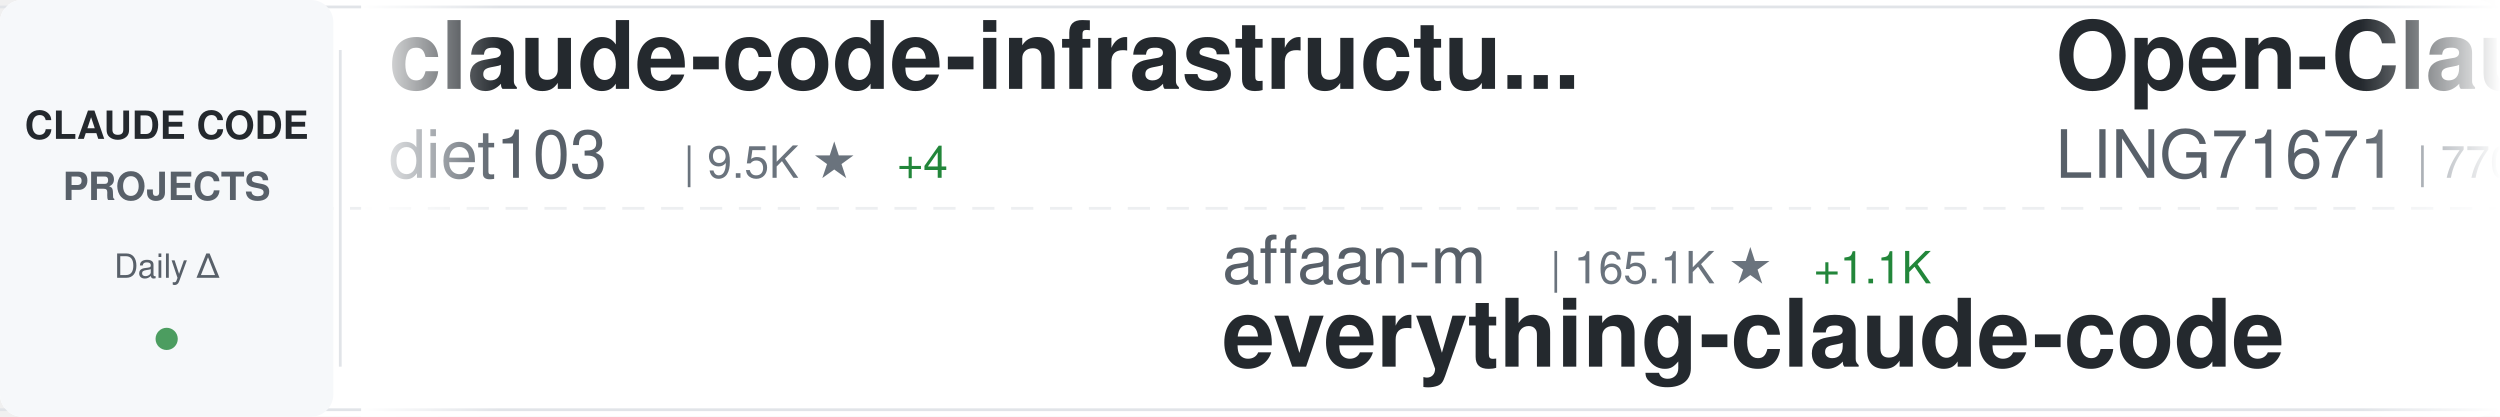
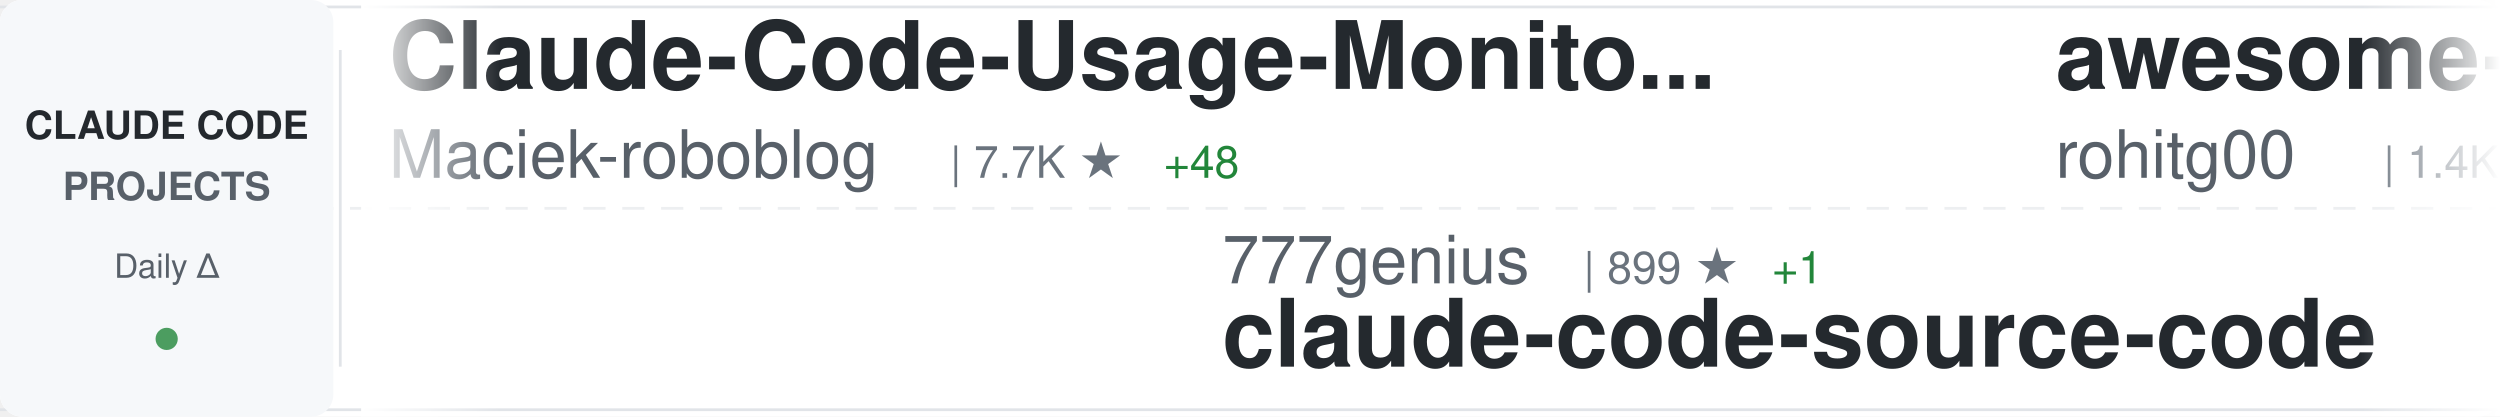
<svg xmlns="http://www.w3.org/2000/svg" width="900" height="150">
  <defs>
    <linearGradient id="awesomeLeftFade" x1="0%" y1="0%" x2="100%" y2="0%">
      <stop offset="0%" style="stop-color:#ffffff;stop-opacity:1" />
      <stop offset="100%" style="stop-color:#ffffff;stop-opacity:0" />
    </linearGradient>
    <linearGradient id="awesomeRightFade" x1="0%" y1="0%" x2="100%" y2="0%">
      <stop offset="0%" style="stop-color:#ffffff;stop-opacity:0" />
      <stop offset="100%" style="stop-color:#ffffff;stop-opacity:1" />
    </linearGradient>
  </defs>
  <rect width="900" height="150" fill="#ffffff" rx="8" />
  <rect x="0" y="2" width="900" height="1" fill="#e1e4e8" />
  <rect x="0" y="147" width="900" height="1" fill="#e1e4e8" />
  <line x1="0" y1="75" x2="900" y2="75" stroke="#e1e4e8" stroke-width="1" stroke-dasharray="8 6" opacity="0.6" />
  <rect x="0" y="0" width="120" height="150" fill="#f6f8fa" rx="8" />
  <text x="60" y="50" font-family="-apple-system, BlinkMacSystemFont, 'Segoe UI', Helvetica, Arial, sans-serif" font-size="14" font-weight="600" fill="#24292e" text-anchor="middle">CLAUDE CODE</text>
  <text x="60" y="72" font-family="-apple-system, BlinkMacSystemFont, 'Segoe UI', Helvetica, Arial, sans-serif" font-size="14" font-weight="600" fill="#586069" text-anchor="middle">PROJECTS</text>
  <text x="60" y="100" font-family="-apple-system, BlinkMacSystemFont, 'Segoe UI', Helvetica, Arial, sans-serif" font-size="12" font-weight="500" fill="#586069" text-anchor="middle">Daily Δ</text>
  <circle cx="60" cy="122" r="4" fill="#22863a" opacity="0.8" />
  <rect x="122" y="18" width="1" height="114" fill="#e1e4e8" />
  <clipPath id="awesomeTickerClip">
    <rect x="130" y="0" width="770" height="150" />
  </clipPath>
  <g clip-path="url(#awesomeTickerClip)">
    <g id="awesomeTickerItems">
      <animateTransform attributeName="transform" attributeType="XML" type="translate" from="0 0" to="-3000 0" dur="54s" repeatCount="indefinite" />
      <g transform="translate(0, 0)">
-         <text x="140" y="32" font-family="-apple-system, BlinkMacSystemFont, 'Segoe UI', Helvetica, Arial, sans-serif" font-size="34" font-weight="600" fill="#24292e">claude-code-infrastructu...</text>
-         <text x="140" y="64" font-family="-apple-system, BlinkMacSystemFont, 'Segoe UI', Helvetica, Arial, sans-serif" font-size="24" font-weight="400" fill="#586069">diet103</text>
-         <text x="246" y="64" font-family="-apple-system, BlinkMacSystemFont, 'Segoe UI', Helvetica, Arial, sans-serif" font-size="16" font-weight="500" fill="#6a737d">| 9.5K ★</text>
-         <text x="323" y="64" font-family="-apple-system, BlinkMacSystemFont, 'Segoe UI', Helvetica, Arial, sans-serif" font-size="16" font-weight="500" fill="#22863a"> +4</text>
+         <text x="140" y="32" font-family="-apple-system, BlinkMacSystemFont, 'Segoe UI', Helvetica, Arial, sans-serif" font-size="34" font-weight="600" fill="#24292e">Claude-Code-Usage-Monito...</text>
+         <text x="140" y="64" font-family="-apple-system, BlinkMacSystemFont, 'Segoe UI', Helvetica, Arial, sans-serif" font-size="24" font-weight="400" fill="#586069">Maciek-roboblog</text>
+         <text x="342" y="64" font-family="-apple-system, BlinkMacSystemFont, 'Segoe UI', Helvetica, Arial, sans-serif" font-size="16" font-weight="500" fill="#6a737d">| 7.7K ★</text>
+         <text x="419" y="64" font-family="-apple-system, BlinkMacSystemFont, 'Segoe UI', Helvetica, Arial, sans-serif" font-size="16" font-weight="500" fill="#22863a"> +48</text>
      </g>
      <g transform="translate(300, 0)">
-         <text x="140" y="102" font-family="-apple-system, BlinkMacSystemFont, 'Segoe UI', Helvetica, Arial, sans-serif" font-size="24" font-weight="400" fill="#586069">affaan-m</text>
-         <text x="258" y="102" font-family="-apple-system, BlinkMacSystemFont, 'Segoe UI', Helvetica, Arial, sans-serif" font-size="16" font-weight="500" fill="#6a737d">| 165.1K ★</text>
-         <text x="353" y="102" font-family="-apple-system, BlinkMacSystemFont, 'Segoe UI', Helvetica, Arial, sans-serif" font-size="16" font-weight="500" fill="#22863a"> +1.1K</text>
-         <text x="140" y="132" font-family="-apple-system, BlinkMacSystemFont, 'Segoe UI', Helvetica, Arial, sans-serif" font-size="34" font-weight="600" fill="#24292e">everything-claude-code</text>
+         <text x="140" y="102" font-family="-apple-system, BlinkMacSystemFont, 'Segoe UI', Helvetica, Arial, sans-serif" font-size="24" font-weight="400" fill="#586069">777genius</text>
+         <text x="270" y="102" font-family="-apple-system, BlinkMacSystemFont, 'Segoe UI', Helvetica, Arial, sans-serif" font-size="16" font-weight="500" fill="#6a737d">| 899 ★</text>
+         <text x="338" y="102" font-family="-apple-system, BlinkMacSystemFont, 'Segoe UI', Helvetica, Arial, sans-serif" font-size="16" font-weight="500" fill="#22863a"> +1</text>
+         <text x="140" y="132" font-family="-apple-system, BlinkMacSystemFont, 'Segoe UI', Helvetica, Arial, sans-serif" font-size="34" font-weight="600" fill="#24292e">claude-code-source-code</text>
      </g>
      <g transform="translate(600, 0)">
-         <text x="140" y="32" font-family="-apple-system, BlinkMacSystemFont, 'Segoe UI', Helvetica, Arial, sans-serif" font-size="34" font-weight="600" fill="#24292e">Open-ClaudeCode</text>
-         <text x="140" y="64" font-family="-apple-system, BlinkMacSystemFont, 'Segoe UI', Helvetica, Arial, sans-serif" font-size="24" font-weight="400" fill="#586069">LING71671</text>
-         <text x="270" y="64" font-family="-apple-system, BlinkMacSystemFont, 'Segoe UI', Helvetica, Arial, sans-serif" font-size="16" font-weight="500" fill="#6a737d">| 770 ★</text>
-         <text x="338" y="64" font-family="-apple-system, BlinkMacSystemFont, 'Segoe UI', Helvetica, Arial, sans-serif" font-size="16" font-weight="500" fill="#22863a"> +3</text>
+         <text x="140" y="32" font-family="-apple-system, BlinkMacSystemFont, 'Segoe UI', Helvetica, Arial, sans-serif" font-size="34" font-weight="600" fill="#24292e">awesome-claude-code-tool...</text>
+         <text x="140" y="64" font-family="-apple-system, BlinkMacSystemFont, 'Segoe UI', Helvetica, Arial, sans-serif" font-size="24" font-weight="400" fill="#586069">rohitg00</text>
+         <text x="258" y="64" font-family="-apple-system, BlinkMacSystemFont, 'Segoe UI', Helvetica, Arial, sans-serif" font-size="16" font-weight="500" fill="#6a737d">| 1.4K ★</text>
+         <text x="335" y="64" font-family="-apple-system, BlinkMacSystemFont, 'Segoe UI', Helvetica, Arial, sans-serif" font-size="16" font-weight="500" fill="#22863a"> +17</text>
      </g>
      <g transform="translate(900, 0)">
-         <text x="140" y="102" font-family="-apple-system, BlinkMacSystemFont, 'Segoe UI', Helvetica, Arial, sans-serif" font-size="24" font-weight="400" fill="#586069">darcyegb</text>
-         <text x="258" y="102" font-family="-apple-system, BlinkMacSystemFont, 'Segoe UI', Helvetica, Arial, sans-serif" font-size="16" font-weight="500" fill="#6a737d">| 670 ★</text>
-         <text x="326" y="102" font-family="-apple-system, BlinkMacSystemFont, 'Segoe UI', Helvetica, Arial, sans-serif" font-size="16" font-weight="500" fill="#22863a"> +3</text>
-         <text x="140" y="132" font-family="-apple-system, BlinkMacSystemFont, 'Segoe UI', Helvetica, Arial, sans-serif" font-size="34" font-weight="600" fill="#24292e">ClaudeCodeAgents</text>
+         <text x="140" y="102" font-family="-apple-system, BlinkMacSystemFont, 'Segoe UI', Helvetica, Arial, sans-serif" font-size="24" font-weight="400" fill="#586069">disler</text>
+         <text x="234" y="102" font-family="-apple-system, BlinkMacSystemFont, 'Segoe UI', Helvetica, Arial, sans-serif" font-size="16" font-weight="500" fill="#6a737d">| 3.6K ★</text>
+         <text x="311" y="102" font-family="-apple-system, BlinkMacSystemFont, 'Segoe UI', Helvetica, Arial, sans-serif" font-size="16" font-weight="500" fill="#22863a"> +16</text>
+         <text x="140" y="132" font-family="-apple-system, BlinkMacSystemFont, 'Segoe UI', Helvetica, Arial, sans-serif" font-size="34" font-weight="600" fill="#24292e">claude-code-hooks-master...</text>
      </g>
      <g transform="translate(1200, 0)">
-         <text x="140" y="32" font-family="-apple-system, BlinkMacSystemFont, 'Segoe UI', Helvetica, Arial, sans-serif" font-size="34" font-weight="600" fill="#24292e">claude-code-guide</text>
-         <text x="140" y="64" font-family="-apple-system, BlinkMacSystemFont, 'Segoe UI', Helvetica, Arial, sans-serif" font-size="24" font-weight="400" fill="#586069">zebbern</text>
-         <text x="246" y="64" font-family="-apple-system, BlinkMacSystemFont, 'Segoe UI', Helvetica, Arial, sans-serif" font-size="16" font-weight="500" fill="#6a737d">| 4.0K ★</text>
-         <text x="323" y="64" font-family="-apple-system, BlinkMacSystemFont, 'Segoe UI', Helvetica, Arial, sans-serif" font-size="16" font-weight="500" fill="#22863a"> +13</text>
+         <text x="140" y="32" font-family="-apple-system, BlinkMacSystemFont, 'Segoe UI', Helvetica, Arial, sans-serif" font-size="34" font-weight="600" fill="#24292e">claude_code_bridge</text>
+         <text x="140" y="64" font-family="-apple-system, BlinkMacSystemFont, 'Segoe UI', Helvetica, Arial, sans-serif" font-size="24" font-weight="400" fill="#586069">bfly123</text>
+         <text x="246" y="64" font-family="-apple-system, BlinkMacSystemFont, 'Segoe UI', Helvetica, Arial, sans-serif" font-size="16" font-weight="500" fill="#6a737d">| 2.3K ★</text>
+         <text x="323" y="64" font-family="-apple-system, BlinkMacSystemFont, 'Segoe UI', Helvetica, Arial, sans-serif" font-size="16" font-weight="500" fill="#22863a"> +8</text>
      </g>
      <g transform="translate(1500, 0)">
-         <text x="140" y="102" font-family="-apple-system, BlinkMacSystemFont, 'Segoe UI', Helvetica, Arial, sans-serif" font-size="24" font-weight="400" fill="#586069">kodu-ai</text>
-         <text x="246" y="102" font-family="-apple-system, BlinkMacSystemFont, 'Segoe UI', Helvetica, Arial, sans-serif" font-size="16" font-weight="500" fill="#6a737d">| 5.3K ★</text>
-         <text x="140" y="132" font-family="-apple-system, BlinkMacSystemFont, 'Segoe UI', Helvetica, Arial, sans-serif" font-size="34" font-weight="600" fill="#24292e">claude-coder</text>
+         <text x="140" y="102" font-family="-apple-system, BlinkMacSystemFont, 'Segoe UI', Helvetica, Arial, sans-serif" font-size="24" font-weight="400" fill="#586069">VineeTagarwaL-code</text>
+         <text x="378" y="102" font-family="-apple-system, BlinkMacSystemFont, 'Segoe UI', Helvetica, Arial, sans-serif" font-size="16" font-weight="500" fill="#6a737d">| 273 ★</text>
+         <text x="140" y="132" font-family="-apple-system, BlinkMacSystemFont, 'Segoe UI', Helvetica, Arial, sans-serif" font-size="34" font-weight="600" fill="#24292e">claude-code</text>
      </g>
      <g transform="translate(1800, 0)">
-         <text x="140" y="32" font-family="-apple-system, BlinkMacSystemFont, 'Segoe UI', Helvetica, Arial, sans-serif" font-size="34" font-weight="600" fill="#24292e">claude-code-from-scratch</text>
-         <text x="140" y="64" font-family="-apple-system, BlinkMacSystemFont, 'Segoe UI', Helvetica, Arial, sans-serif" font-size="24" font-weight="400" fill="#586069">Windy3f3f3f3f</text>
-         <text x="318" y="64" font-family="-apple-system, BlinkMacSystemFont, 'Segoe UI', Helvetica, Arial, sans-serif" font-size="16" font-weight="500" fill="#6a737d">| 987 ★</text>
-         <text x="386" y="64" font-family="-apple-system, BlinkMacSystemFont, 'Segoe UI', Helvetica, Arial, sans-serif" font-size="16" font-weight="500" fill="#22863a"> +3</text>
+         <text x="140" y="32" font-family="-apple-system, BlinkMacSystemFont, 'Segoe UI', Helvetica, Arial, sans-serif" font-size="34" font-weight="600" fill="#24292e">Claude-Code-Game-Studios</text>
+         <text x="140" y="64" font-family="-apple-system, BlinkMacSystemFont, 'Segoe UI', Helvetica, Arial, sans-serif" font-size="24" font-weight="400" fill="#586069">Donchitos</text>
+         <text x="270" y="64" font-family="-apple-system, BlinkMacSystemFont, 'Segoe UI', Helvetica, Arial, sans-serif" font-size="16" font-weight="500" fill="#6a737d">| 15.8K ★</text>
+         <text x="356" y="64" font-family="-apple-system, BlinkMacSystemFont, 'Segoe UI', Helvetica, Arial, sans-serif" font-size="16" font-weight="500" fill="#22863a"> +362</text>
      </g>
      <g transform="translate(2100, 0)">
-         <text x="140" y="102" font-family="-apple-system, BlinkMacSystemFont, 'Segoe UI', Helvetica, Arial, sans-serif" font-size="24" font-weight="400" fill="#586069">AprilNEA</text>
-         <text x="258" y="102" font-family="-apple-system, BlinkMacSystemFont, 'Segoe UI', Helvetica, Arial, sans-serif" font-size="16" font-weight="500" fill="#6a737d">| 373 ★</text>
-         <text x="326" y="102" font-family="-apple-system, BlinkMacSystemFont, 'Segoe UI', Helvetica, Arial, sans-serif" font-size="16" font-weight="500" fill="#22863a"> +1</text>
-         <text x="140" y="132" font-family="-apple-system, BlinkMacSystemFont, 'Segoe UI', Helvetica, Arial, sans-serif" font-size="34" font-weight="600" fill="#24292e">claude-code-source</text>
+         <text x="140" y="102" font-family="-apple-system, BlinkMacSystemFont, 'Segoe UI', Helvetica, Arial, sans-serif" font-size="24" font-weight="400" fill="#586069">anthropics</text>
+         <text x="282" y="102" font-family="-apple-system, BlinkMacSystemFont, 'Segoe UI', Helvetica, Arial, sans-serif" font-size="16" font-weight="500" fill="#6a737d">| 117.4K ★</text>
+         <text x="377" y="102" font-family="-apple-system, BlinkMacSystemFont, 'Segoe UI', Helvetica, Arial, sans-serif" font-size="16" font-weight="500" fill="#22863a"> +377</text>
+         <text x="140" y="132" font-family="-apple-system, BlinkMacSystemFont, 'Segoe UI', Helvetica, Arial, sans-serif" font-size="34" font-weight="600" fill="#24292e">claude-code</text>
      </g>
      <g transform="translate(2400, 0)">
-         <text x="140" y="32" font-family="-apple-system, BlinkMacSystemFont, 'Segoe UI', Helvetica, Arial, sans-serif" font-size="34" font-weight="600" fill="#24292e">claude-code-tudou</text>
-         <text x="140" y="64" font-family="-apple-system, BlinkMacSystemFont, 'Segoe UI', Helvetica, Arial, sans-serif" font-size="24" font-weight="400" fill="#586069">AICoderTudou</text>
-         <text x="306" y="64" font-family="-apple-system, BlinkMacSystemFont, 'Segoe UI', Helvetica, Arial, sans-serif" font-size="16" font-weight="500" fill="#6a737d">| 494 ★</text>
-         <text x="374" y="64" font-family="-apple-system, BlinkMacSystemFont, 'Segoe UI', Helvetica, Arial, sans-serif" font-size="16" font-weight="500" fill="#22863a"> +1</text>
+         <text x="140" y="32" font-family="-apple-system, BlinkMacSystemFont, 'Segoe UI', Helvetica, Arial, sans-serif" font-size="34" font-weight="600" fill="#24292e">antigravity-awesome-skil...</text>
+         <text x="140" y="64" font-family="-apple-system, BlinkMacSystemFont, 'Segoe UI', Helvetica, Arial, sans-serif" font-size="24" font-weight="400" fill="#586069">sickn33</text>
+         <text x="246" y="64" font-family="-apple-system, BlinkMacSystemFont, 'Segoe UI', Helvetica, Arial, sans-serif" font-size="16" font-weight="500" fill="#6a737d">| 34.8K ★</text>
+         <text x="332" y="64" font-family="-apple-system, BlinkMacSystemFont, 'Segoe UI', Helvetica, Arial, sans-serif" font-size="16" font-weight="500" fill="#22863a"> +178</text>
      </g>
      <g transform="translate(2700, 0)">
-         <text x="140" y="102" font-family="-apple-system, BlinkMacSystemFont, 'Segoe UI', Helvetica, Arial, sans-serif" font-size="24" font-weight="400" fill="#586069">farion1231</text>
-         <text x="282" y="102" font-family="-apple-system, BlinkMacSystemFont, 'Segoe UI', Helvetica, Arial, sans-serif" font-size="16" font-weight="500" fill="#6a737d">| 49.8K ★</text>
-         <text x="368" y="102" font-family="-apple-system, BlinkMacSystemFont, 'Segoe UI', Helvetica, Arial, sans-serif" font-size="16" font-weight="500" fill="#22863a"> +711</text>
-         <text x="140" y="132" font-family="-apple-system, BlinkMacSystemFont, 'Segoe UI', Helvetica, Arial, sans-serif" font-size="34" font-weight="600" fill="#24292e">cc-switch</text>
+         <text x="140" y="102" font-family="-apple-system, BlinkMacSystemFont, 'Segoe UI', Helvetica, Arial, sans-serif" font-size="24" font-weight="400" fill="#586069">router-for-me</text>
+         <text x="318" y="102" font-family="-apple-system, BlinkMacSystemFont, 'Segoe UI', Helvetica, Arial, sans-serif" font-size="16" font-weight="500" fill="#6a737d">| 28.3K ★</text>
+         <text x="404" y="102" font-family="-apple-system, BlinkMacSystemFont, 'Segoe UI', Helvetica, Arial, sans-serif" font-size="16" font-weight="500" fill="#22863a"> +268</text>
+         <text x="140" y="132" font-family="-apple-system, BlinkMacSystemFont, 'Segoe UI', Helvetica, Arial, sans-serif" font-size="34" font-weight="600" fill="#24292e">CLIProxyAPI</text>
      </g>
      <g transform="translate(3000, 0)">
-         <text x="140" y="32" font-family="-apple-system, BlinkMacSystemFont, 'Segoe UI', Helvetica, Arial, sans-serif" font-size="34" font-weight="600" fill="#24292e">claude-code-infrastructu...</text>
-         <text x="140" y="64" font-family="-apple-system, BlinkMacSystemFont, 'Segoe UI', Helvetica, Arial, sans-serif" font-size="24" font-weight="400" fill="#586069">diet103</text>
-         <text x="246" y="64" font-family="-apple-system, BlinkMacSystemFont, 'Segoe UI', Helvetica, Arial, sans-serif" font-size="16" font-weight="500" fill="#6a737d">| 9.5K ★</text>
-         <text x="323" y="64" font-family="-apple-system, BlinkMacSystemFont, 'Segoe UI', Helvetica, Arial, sans-serif" font-size="16" font-weight="500" fill="#22863a"> +4</text>
+         <text x="140" y="32" font-family="-apple-system, BlinkMacSystemFont, 'Segoe UI', Helvetica, Arial, sans-serif" font-size="34" font-weight="600" fill="#24292e">Claude-Code-Usage-Monito...</text>
+         <text x="140" y="64" font-family="-apple-system, BlinkMacSystemFont, 'Segoe UI', Helvetica, Arial, sans-serif" font-size="24" font-weight="400" fill="#586069">Maciek-roboblog</text>
+         <text x="342" y="64" font-family="-apple-system, BlinkMacSystemFont, 'Segoe UI', Helvetica, Arial, sans-serif" font-size="16" font-weight="500" fill="#6a737d">| 7.7K ★</text>
+         <text x="419" y="64" font-family="-apple-system, BlinkMacSystemFont, 'Segoe UI', Helvetica, Arial, sans-serif" font-size="16" font-weight="500" fill="#22863a"> +48</text>
      </g>
      <g transform="translate(3300, 0)">
-         <text x="140" y="102" font-family="-apple-system, BlinkMacSystemFont, 'Segoe UI', Helvetica, Arial, sans-serif" font-size="24" font-weight="400" fill="#586069">affaan-m</text>
-         <text x="258" y="102" font-family="-apple-system, BlinkMacSystemFont, 'Segoe UI', Helvetica, Arial, sans-serif" font-size="16" font-weight="500" fill="#6a737d">| 165.1K ★</text>
-         <text x="353" y="102" font-family="-apple-system, BlinkMacSystemFont, 'Segoe UI', Helvetica, Arial, sans-serif" font-size="16" font-weight="500" fill="#22863a"> +1.1K</text>
-         <text x="140" y="132" font-family="-apple-system, BlinkMacSystemFont, 'Segoe UI', Helvetica, Arial, sans-serif" font-size="34" font-weight="600" fill="#24292e">everything-claude-code</text>
+         <text x="140" y="102" font-family="-apple-system, BlinkMacSystemFont, 'Segoe UI', Helvetica, Arial, sans-serif" font-size="24" font-weight="400" fill="#586069">777genius</text>
+         <text x="270" y="102" font-family="-apple-system, BlinkMacSystemFont, 'Segoe UI', Helvetica, Arial, sans-serif" font-size="16" font-weight="500" fill="#6a737d">| 899 ★</text>
+         <text x="338" y="102" font-family="-apple-system, BlinkMacSystemFont, 'Segoe UI', Helvetica, Arial, sans-serif" font-size="16" font-weight="500" fill="#22863a"> +1</text>
+         <text x="140" y="132" font-family="-apple-system, BlinkMacSystemFont, 'Segoe UI', Helvetica, Arial, sans-serif" font-size="34" font-weight="600" fill="#24292e">claude-code-source-code</text>
      </g>
      <g transform="translate(3600, 0)">
-         <text x="140" y="32" font-family="-apple-system, BlinkMacSystemFont, 'Segoe UI', Helvetica, Arial, sans-serif" font-size="34" font-weight="600" fill="#24292e">Open-ClaudeCode</text>
-         <text x="140" y="64" font-family="-apple-system, BlinkMacSystemFont, 'Segoe UI', Helvetica, Arial, sans-serif" font-size="24" font-weight="400" fill="#586069">LING71671</text>
-         <text x="270" y="64" font-family="-apple-system, BlinkMacSystemFont, 'Segoe UI', Helvetica, Arial, sans-serif" font-size="16" font-weight="500" fill="#6a737d">| 770 ★</text>
-         <text x="338" y="64" font-family="-apple-system, BlinkMacSystemFont, 'Segoe UI', Helvetica, Arial, sans-serif" font-size="16" font-weight="500" fill="#22863a"> +3</text>
+         <text x="140" y="32" font-family="-apple-system, BlinkMacSystemFont, 'Segoe UI', Helvetica, Arial, sans-serif" font-size="34" font-weight="600" fill="#24292e">awesome-claude-code-tool...</text>
+         <text x="140" y="64" font-family="-apple-system, BlinkMacSystemFont, 'Segoe UI', Helvetica, Arial, sans-serif" font-size="24" font-weight="400" fill="#586069">rohitg00</text>
+         <text x="258" y="64" font-family="-apple-system, BlinkMacSystemFont, 'Segoe UI', Helvetica, Arial, sans-serif" font-size="16" font-weight="500" fill="#6a737d">| 1.4K ★</text>
+         <text x="335" y="64" font-family="-apple-system, BlinkMacSystemFont, 'Segoe UI', Helvetica, Arial, sans-serif" font-size="16" font-weight="500" fill="#22863a"> +17</text>
      </g>
      <g transform="translate(3900, 0)">
-         <text x="140" y="102" font-family="-apple-system, BlinkMacSystemFont, 'Segoe UI', Helvetica, Arial, sans-serif" font-size="24" font-weight="400" fill="#586069">darcyegb</text>
-         <text x="258" y="102" font-family="-apple-system, BlinkMacSystemFont, 'Segoe UI', Helvetica, Arial, sans-serif" font-size="16" font-weight="500" fill="#6a737d">| 670 ★</text>
-         <text x="326" y="102" font-family="-apple-system, BlinkMacSystemFont, 'Segoe UI', Helvetica, Arial, sans-serif" font-size="16" font-weight="500" fill="#22863a"> +3</text>
-         <text x="140" y="132" font-family="-apple-system, BlinkMacSystemFont, 'Segoe UI', Helvetica, Arial, sans-serif" font-size="34" font-weight="600" fill="#24292e">ClaudeCodeAgents</text>
+         <text x="140" y="102" font-family="-apple-system, BlinkMacSystemFont, 'Segoe UI', Helvetica, Arial, sans-serif" font-size="24" font-weight="400" fill="#586069">disler</text>
+         <text x="234" y="102" font-family="-apple-system, BlinkMacSystemFont, 'Segoe UI', Helvetica, Arial, sans-serif" font-size="16" font-weight="500" fill="#6a737d">| 3.6K ★</text>
+         <text x="311" y="102" font-family="-apple-system, BlinkMacSystemFont, 'Segoe UI', Helvetica, Arial, sans-serif" font-size="16" font-weight="500" fill="#22863a"> +16</text>
+         <text x="140" y="132" font-family="-apple-system, BlinkMacSystemFont, 'Segoe UI', Helvetica, Arial, sans-serif" font-size="34" font-weight="600" fill="#24292e">claude-code-hooks-master...</text>
      </g>
    </g>
  </g>
  <rect x="130" y="0" width="50" height="150" fill="url(#awesomeLeftFade)" />
  <rect x="850" y="0" width="50" height="150" fill="url(#awesomeRightFade)" />
</svg>
